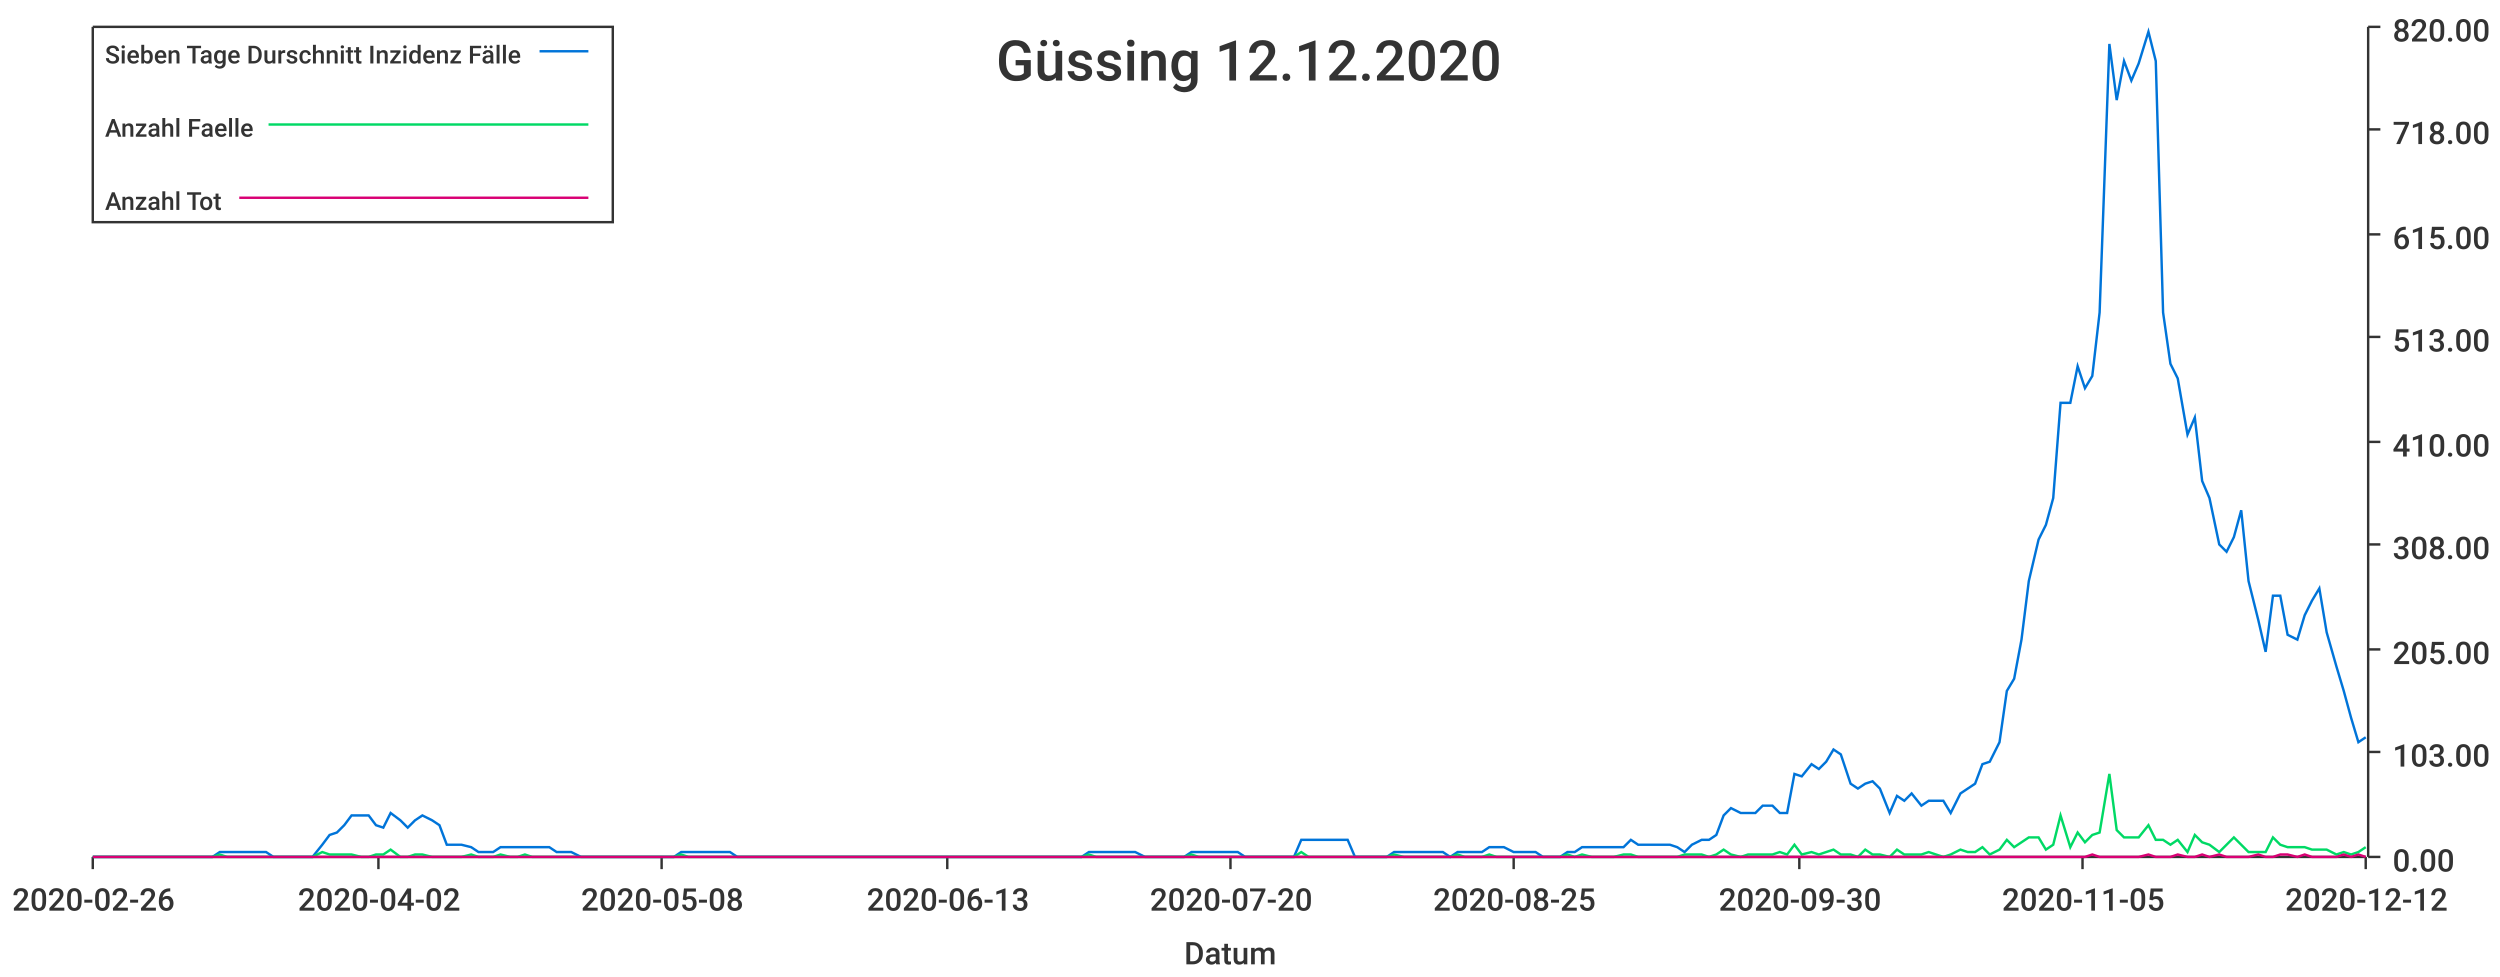
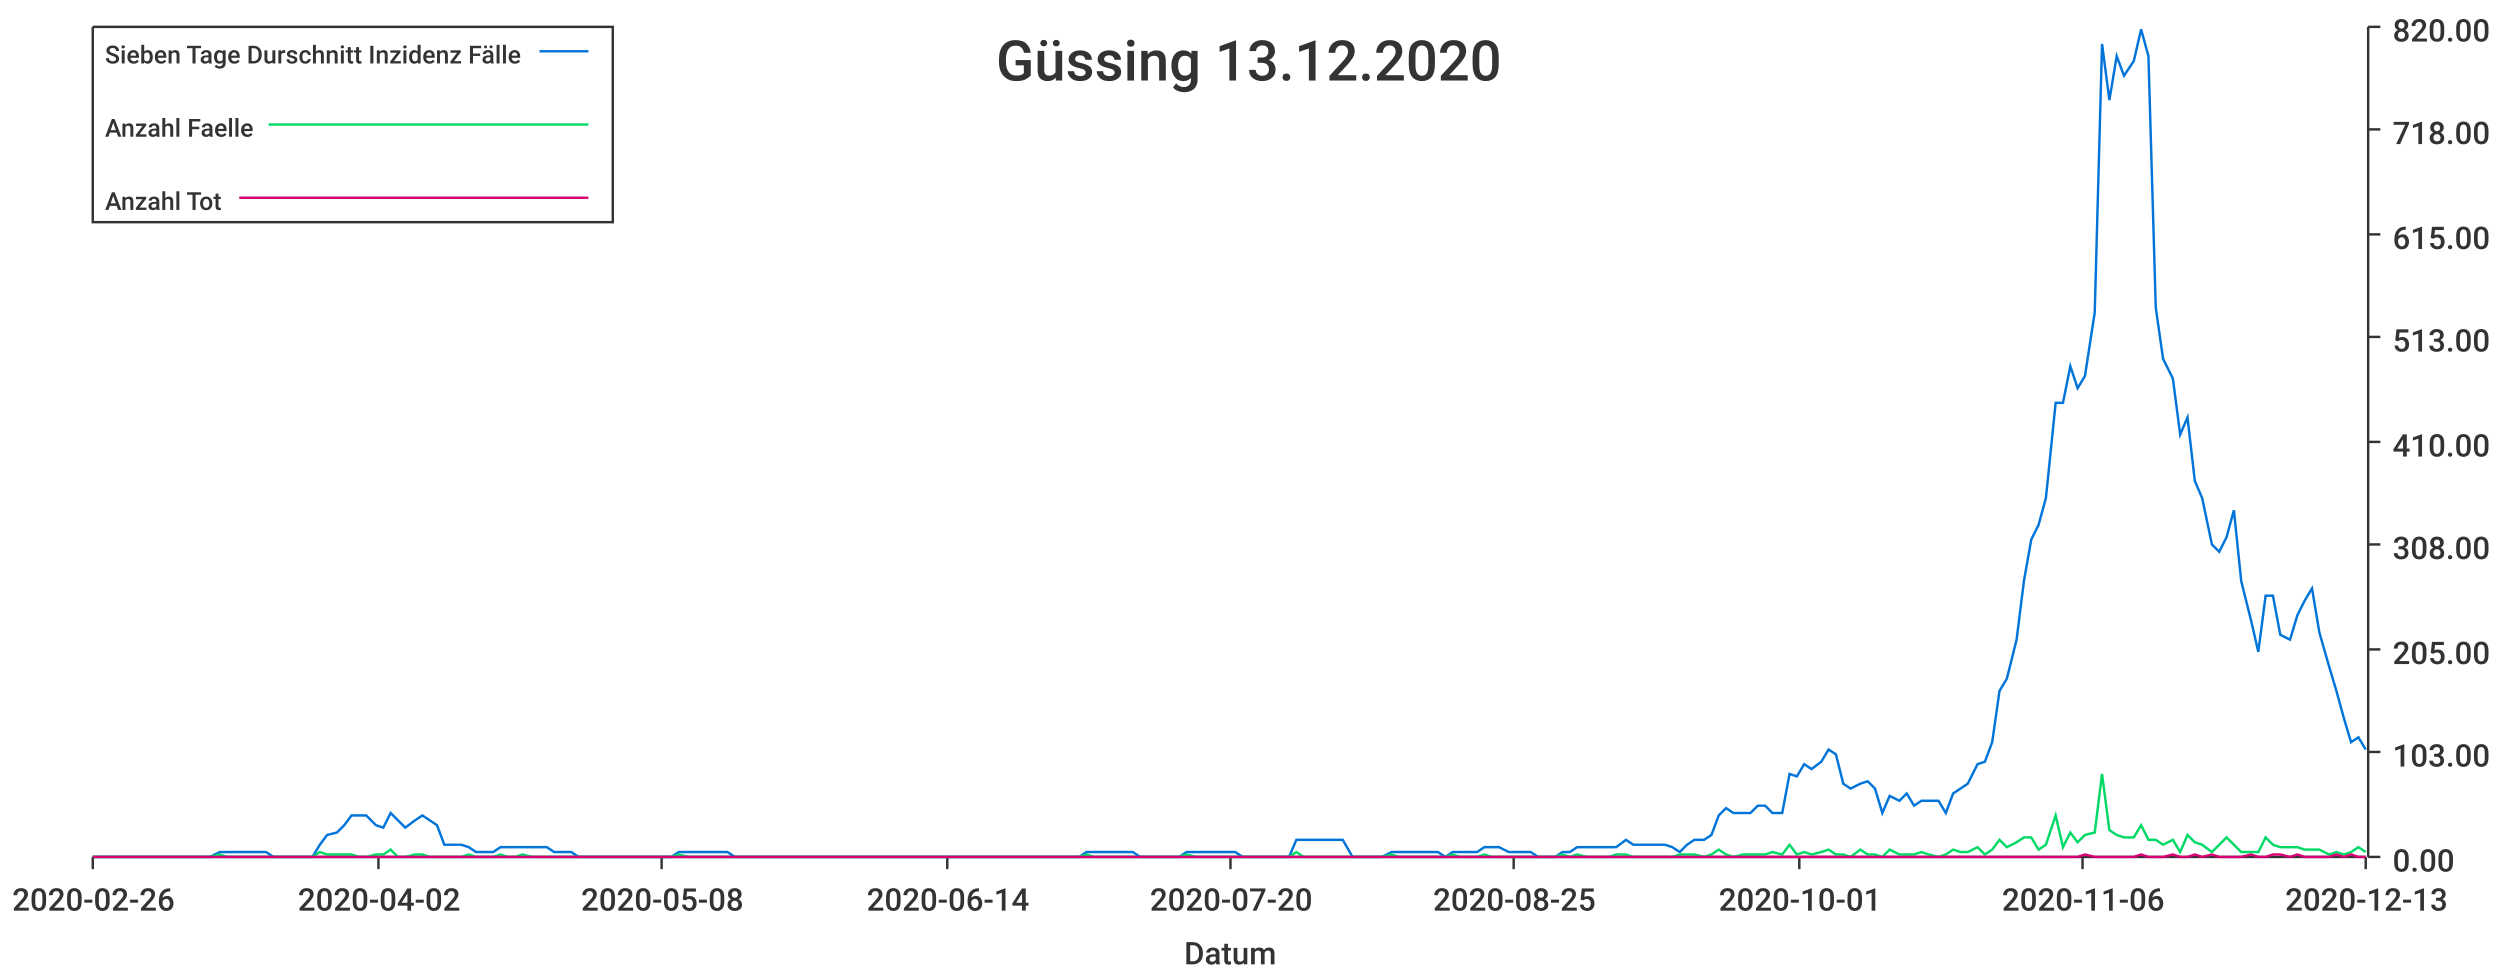
<svg xmlns="http://www.w3.org/2000/svg" width="1024" height="400">\n<path d="M 0 0 L 1024 0 L 1024 400 L 0 400 L 0 0" style="stroke-width:0;stroke:rgba(255,255,255,1.0);fill:rgba(255,255,255,1.0)" />
  <path d="M 38 11 L 969 11 L 969 351 L 38 351 L 38 11" style="stroke-width:0;stroke:rgba(255,255,255,1.0);fill:rgba(255,255,255,1.0)" />
  <path d="M 38 351 L 969 351" style="stroke-width:1;stroke:rgba(51,51,51,1.0);fill:none" />
  <path d="M 38 351 L 38 356" style="stroke-width:1;stroke:rgba(51,51,51,1.0);fill:none" />
  <text x="5" y="373" style="stroke-width:0;stroke:none;fill:rgba(51,51,51,1.0);font-size:12.8px;font-family:'Roboto Medium',sans-serif">2020-02-26</text>
  <path d="M 155 351 L 155 356" style="stroke-width:1;stroke:rgba(51,51,51,1.0);fill:none" />
  <text x="122" y="373" style="stroke-width:0;stroke:none;fill:rgba(51,51,51,1.0);font-size:12.8px;font-family:'Roboto Medium',sans-serif">2020-04-02</text>
  <path d="M 271 351 L 271 356" style="stroke-width:1;stroke:rgba(51,51,51,1.0);fill:none" />
  <text x="238" y="373" style="stroke-width:0;stroke:none;fill:rgba(51,51,51,1.0);font-size:12.8px;font-family:'Roboto Medium',sans-serif">2020-05-08</text>
  <path d="M 388 351 L 388 356" style="stroke-width:1;stroke:rgba(51,51,51,1.0);fill:none" />
-   <text x="355" y="373" style="stroke-width:0;stroke:none;fill:rgba(51,51,51,1.0);font-size:12.8px;font-family:'Roboto Medium',sans-serif">2020-06-13</text>
+   <text x="355" y="373" style="stroke-width:0;stroke:none;fill:rgba(51,51,51,1.0);font-size:12.8px;font-family:'Roboto Medium',sans-serif">2020-06-14</text>
  <path d="M 504 351 L 504 356" style="stroke-width:1;stroke:rgba(51,51,51,1.0);fill:none" />
  <text x="471" y="373" style="stroke-width:0;stroke:none;fill:rgba(51,51,51,1.0);font-size:12.8px;font-family:'Roboto Medium',sans-serif">2020-07-20</text>
  <path d="M 620 351 L 620 356" style="stroke-width:1;stroke:rgba(51,51,51,1.0);fill:none" />
  <text x="587" y="373" style="stroke-width:0;stroke:none;fill:rgba(51,51,51,1.0);font-size:12.8px;font-family:'Roboto Medium',sans-serif">2020-08-25</text>
  <path d="M 737 351 L 737 356" style="stroke-width:1;stroke:rgba(51,51,51,1.0);fill:none" />
-   <text x="704" y="373" style="stroke-width:0;stroke:none;fill:rgba(51,51,51,1.0);font-size:12.8px;font-family:'Roboto Medium',sans-serif">2020-09-30</text>
+   <text x="704" y="373" style="stroke-width:0;stroke:none;fill:rgba(51,51,51,1.0);font-size:12.8px;font-family:'Roboto Medium',sans-serif">2020-10-01</text>
  <path d="M 853 351 L 853 356" style="stroke-width:1;stroke:rgba(51,51,51,1.0);fill:none" />
-   <text x="820" y="373" style="stroke-width:0;stroke:none;fill:rgba(51,51,51,1.0);font-size:12.8px;font-family:'Roboto Medium',sans-serif">2020-11-05</text>
+   <text x="820" y="373" style="stroke-width:0;stroke:none;fill:rgba(51,51,51,1.0);font-size:12.8px;font-family:'Roboto Medium',sans-serif">2020-11-06</text>
  <path d="M 969 351 L 969 356" style="stroke-width:1;stroke:rgba(51,51,51,1.0);fill:none" />
-   <text x="936" y="373" style="stroke-width:0;stroke:none;fill:rgba(51,51,51,1.0);font-size:12.8px;font-family:'Roboto Medium',sans-serif">2020-12-12</text>
+   <text x="936" y="373" style="stroke-width:0;stroke:none;fill:rgba(51,51,51,1.0);font-size:12.8px;font-family:'Roboto Medium',sans-serif">2020-12-13</text>
  <text x="485" y="395" style="stroke-width:0;stroke:none;fill:rgba(51,51,51,1.0);font-size:12.8px;font-family:'Roboto Medium',sans-serif">Datum</text>
  <path d="M 970 351 L 970 11" style="stroke-width:1;stroke:rgba(51,51,51,1.0);fill:none" />
  <path d="M 970 351 L 975 351" style="stroke-width:1;stroke:rgba(51,51,51,1.0);fill:none" />
  <text x="980" y="357" style="stroke-width:0;stroke:none;fill:rgba(51,51,51,1.0);font-size:12.8px;font-family:'Roboto Medium',sans-serif">0.00</text>
  <path d="M 970 308 L 975 308" style="stroke-width:1;stroke:rgba(51,51,51,1.0);fill:none" />
  <text x="980" y="314" style="stroke-width:0;stroke:none;fill:rgba(51,51,51,1.0);font-size:12.8px;font-family:'Roboto Medium',sans-serif">103.00</text>
  <path d="M 970 266 L 975 266" style="stroke-width:1;stroke:rgba(51,51,51,1.0);fill:none" />
  <text x="980" y="272" style="stroke-width:0;stroke:none;fill:rgba(51,51,51,1.0);font-size:12.8px;font-family:'Roboto Medium',sans-serif">205.00</text>
  <path d="M 970 223 L 975 223" style="stroke-width:1;stroke:rgba(51,51,51,1.0);fill:none" />
  <text x="980" y="229" style="stroke-width:0;stroke:none;fill:rgba(51,51,51,1.0);font-size:12.8px;font-family:'Roboto Medium',sans-serif">308.00</text>
  <path d="M 970 181 L 975 181" style="stroke-width:1;stroke:rgba(51,51,51,1.0);fill:none" />
  <text x="980" y="187" style="stroke-width:0;stroke:none;fill:rgba(51,51,51,1.0);font-size:12.8px;font-family:'Roboto Medium',sans-serif">410.00</text>
  <path d="M 970 138 L 975 138" style="stroke-width:1;stroke:rgba(51,51,51,1.0);fill:none" />
  <text x="980" y="144" style="stroke-width:0;stroke:none;fill:rgba(51,51,51,1.0);font-size:12.8px;font-family:'Roboto Medium',sans-serif">513.00</text>
  <path d="M 970 96 L 975 96" style="stroke-width:1;stroke:rgba(51,51,51,1.0);fill:none" />
  <text x="980" y="102" style="stroke-width:0;stroke:none;fill:rgba(51,51,51,1.0);font-size:12.8px;font-family:'Roboto Medium',sans-serif">615.00</text>
  <path d="M 970 53 L 975 53" style="stroke-width:1;stroke:rgba(51,51,51,1.0);fill:none" />
  <text x="980" y="59" style="stroke-width:0;stroke:none;fill:rgba(51,51,51,1.0);font-size:12.8px;font-family:'Roboto Medium',sans-serif">718.00</text>
  <path d="M 970 11 L 975 11" style="stroke-width:1;stroke:rgba(51,51,51,1.0);fill:none" />
  <text x="980" y="17" style="stroke-width:0;stroke:none;fill:rgba(51,51,51,1.0);font-size:12.8px;font-family:'Roboto Medium',sans-serif">820.00</text>
-   <path d="M 38 351 L 42 351 L 45 351 L 48 351 L 51 351 L 55 351 L 58 351 L 61 351 L 64 351 L 67 351 L 71 351 L 74 351 L 77 351 L 80 351 L 83 351 L 87 351 L 90 349 L 93 349 L 96 349 L 99 349 L 103 349 L 106 349 L 109 349 L 112 351 L 116 351 L 119 351 L 122 351 L 125 351 L 128 351 L 132 346 L 135 342 L 138 341 L 141 338 L 144 334 L 148 334 L 151 334 L 154 338 L 157 339 L 160 333 L 164 336 L 167 339 L 170 336 L 173 334 L 177 336 L 180 338 L 183 346 L 186 346 L 189 346 L 193 347 L 196 349 L 199 349 L 202 349 L 205 347 L 209 347 L 212 347 L 215 347 L 218 347 L 221 347 L 225 347 L 228 349 L 231 349 L 234 349 L 238 351 L 241 351 L 244 351 L 247 351 L 250 351 L 254 351 L 257 351 L 260 351 L 263 351 L 266 351 L 270 351 L 273 351 L 276 351 L 279 349 L 282 349 L 286 349 L 289 349 L 292 349 L 295 349 L 299 349 L 302 351 L 305 351 L 308 351 L 311 351 L 315 351 L 318 351 L 321 351 L 324 351 L 327 351 L 331 351 L 334 351 L 337 351 L 340 351 L 343 351 L 347 351 L 350 351 L 353 351 L 356 351 L 360 351 L 363 351 L 366 351 L 369 351 L 372 351 L 376 351 L 379 351 L 382 351 L 385 351 L 388 351 L 392 351 L 395 351 L 398 351 L 401 351 L 404 351 L 408 351 L 411 351 L 414 351 L 417 351 L 421 351 L 424 351 L 427 351 L 430 351 L 433 351 L 437 351 L 440 351 L 443 351 L 446 349 L 449 349 L 453 349 L 456 349 L 459 349 L 462 349 L 465 349 L 469 351 L 472 351 L 475 351 L 478 351 L 482 351 L 485 351 L 488 349 L 491 349 L 494 349 L 498 349 L 501 349 L 504 349 L 507 349 L 510 351 L 514 351 L 517 351 L 520 351 L 523 351 L 526 351 L 530 351 L 533 344 L 536 344 L 539 344 L 543 344 L 546 344 L 549 344 L 552 344 L 555 351 L 559 351 L 562 351 L 565 351 L 568 351 L 571 349 L 575 349 L 578 349 L 581 349 L 584 349 L 587 349 L 591 349 L 594 351 L 597 349 L 600 349 L 604 349 L 607 349 L 610 347 L 613 347 L 616 347 L 620 349 L 623 349 L 626 349 L 629 349 L 632 351 L 636 351 L 639 351 L 642 349 L 645 349 L 648 347 L 652 347 L 655 347 L 658 347 L 661 347 L 665 347 L 668 344 L 671 346 L 674 346 L 677 346 L 681 346 L 684 346 L 687 347 L 690 349 L 693 346 L 697 344 L 700 344 L 703 342 L 706 334 L 709 331 L 713 333 L 716 333 L 719 333 L 722 330 L 726 330 L 729 333 L 732 333 L 735 317 L 738 318 L 742 313 L 745 315 L 748 312 L 751 307 L 754 309 L 758 321 L 761 323 L 764 321 L 767 320 L 770 323 L 774 333 L 777 326 L 780 328 L 783 325 L 787 330 L 790 328 L 793 328 L 796 328 L 799 333 L 803 325 L 806 323 L 809 321 L 812 313 L 815 312 L 819 304 L 822 283 L 825 278 L 828 262 L 831 238 L 835 221 L 838 215 L 841 204 L 844 165 L 848 165 L 851 150 L 854 159 L 857 154 L 860 128 L 864 18 L 867 41 L 870 25 L 873 33 L 876 26 L 880 13 L 883 25 L 886 128 L 889 149 L 892 155 L 896 178 L 899 171 L 902 197 L 905 204 L 909 223 L 912 226 L 915 220 L 918 209 L 921 238 L 925 254 L 928 267 L 931 244 L 934 244 L 937 260 L 941 262 L 944 252 L 947 246 L 950 241 L 953 259 L 957 273 L 960 283 L 963 294 L 966 304 L 969 302" style="stroke-width:1;stroke:rgba(0,116,217,1.0);fill:none" />
-   <path d="M 38 351 L 42 351 L 45 351 L 48 351 L 51 351 L 55 351 L 58 351 L 61 351 L 64 351 L 67 351 L 71 351 L 74 351 L 77 351 L 80 351 L 83 351 L 87 351 L 90 350 L 93 351 L 96 351 L 99 351 L 103 351 L 106 351 L 109 351 L 112 351 L 116 351 L 119 351 L 122 351 L 125 351 L 128 351 L 132 349 L 135 350 L 138 350 L 141 350 L 144 350 L 148 351 L 151 351 L 154 350 L 157 350 L 160 348 L 164 351 L 167 351 L 170 350 L 173 350 L 177 351 L 180 351 L 183 351 L 186 351 L 189 351 L 193 350 L 196 351 L 199 351 L 202 351 L 205 350 L 209 351 L 212 351 L 215 350 L 218 351 L 221 351 L 225 351 L 228 351 L 231 351 L 234 351 L 238 351 L 241 351 L 244 351 L 247 351 L 250 351 L 254 351 L 257 351 L 260 351 L 263 351 L 266 351 L 270 351 L 273 351 L 276 351 L 279 350 L 282 351 L 286 351 L 289 351 L 292 351 L 295 351 L 299 351 L 302 351 L 305 351 L 308 351 L 311 351 L 315 351 L 318 351 L 321 351 L 324 351 L 327 351 L 331 351 L 334 351 L 337 351 L 340 351 L 343 351 L 347 351 L 350 351 L 353 351 L 356 351 L 360 351 L 363 351 L 366 351 L 369 351 L 372 351 L 376 351 L 379 351 L 382 351 L 385 351 L 388 351 L 392 351 L 395 351 L 398 351 L 401 351 L 404 351 L 408 351 L 411 351 L 414 351 L 417 351 L 421 351 L 424 351 L 427 351 L 430 351 L 433 351 L 437 351 L 440 351 L 443 351 L 446 350 L 449 351 L 453 351 L 456 351 L 459 351 L 462 351 L 465 351 L 469 351 L 472 351 L 475 351 L 478 351 L 482 351 L 485 351 L 488 350 L 491 351 L 494 351 L 498 351 L 501 351 L 504 351 L 507 351 L 510 351 L 514 351 L 517 351 L 520 351 L 523 351 L 526 351 L 530 351 L 533 349 L 536 351 L 539 351 L 543 351 L 546 351 L 549 351 L 552 351 L 555 351 L 559 351 L 562 351 L 565 351 L 568 351 L 571 350 L 575 351 L 578 351 L 581 351 L 584 351 L 587 351 L 591 351 L 594 351 L 597 350 L 600 351 L 604 351 L 607 351 L 610 350 L 613 351 L 616 351 L 620 351 L 623 351 L 626 351 L 629 351 L 632 351 L 636 351 L 639 351 L 642 350 L 645 351 L 648 350 L 652 351 L 655 351 L 658 351 L 661 351 L 665 350 L 668 350 L 671 351 L 674 351 L 677 351 L 681 351 L 684 351 L 687 351 L 690 350 L 693 350 L 697 350 L 700 351 L 703 350 L 706 348 L 709 350 L 713 351 L 716 350 L 719 350 L 722 350 L 726 350 L 729 349 L 732 350 L 735 346 L 738 350 L 742 349 L 745 350 L 748 349 L 751 348 L 754 350 L 758 350 L 761 351 L 764 348 L 767 350 L 770 350 L 774 351 L 777 348 L 780 350 L 783 350 L 787 350 L 790 349 L 793 350 L 796 351 L 799 350 L 803 348 L 806 349 L 809 349 L 812 347 L 815 350 L 819 348 L 822 344 L 825 347 L 828 345 L 831 343 L 835 343 L 838 348 L 841 346 L 844 334 L 848 347 L 851 341 L 854 345 L 857 342 L 860 341 L 864 317 L 867 340 L 870 343 L 873 343 L 876 343 L 880 338 L 883 344 L 886 344 L 889 346 L 892 344 L 896 349 L 899 342 L 902 345 L 905 346 L 909 349 L 912 346 L 915 343 L 918 346 L 921 349 L 925 349 L 928 349 L 931 343 L 934 346 L 937 347 L 941 347 L 944 347 L 947 348 L 950 348 L 953 348 L 957 350 L 960 349 L 963 350 L 966 349 L 969 347" style="stroke-width:1;stroke:rgba(0,217,101,1.0);fill:none" />
-   <path d="M 38 351 L 42 351 L 45 351 L 48 351 L 51 351 L 55 351 L 58 351 L 61 351 L 64 351 L 67 351 L 71 351 L 74 351 L 77 351 L 80 351 L 83 351 L 87 351 L 90 351 L 93 351 L 96 351 L 99 351 L 103 351 L 106 351 L 109 351 L 112 351 L 116 351 L 119 351 L 122 351 L 125 351 L 128 351 L 132 351 L 135 351 L 138 351 L 141 351 L 144 351 L 148 351 L 151 351 L 154 351 L 157 351 L 160 351 L 164 351 L 167 351 L 170 351 L 173 351 L 177 351 L 180 351 L 183 351 L 186 351 L 189 351 L 193 351 L 196 351 L 199 351 L 202 351 L 205 351 L 209 351 L 212 351 L 215 351 L 218 351 L 221 351 L 225 351 L 228 351 L 231 351 L 234 351 L 238 351 L 241 351 L 244 351 L 247 351 L 250 351 L 254 351 L 257 351 L 260 351 L 263 351 L 266 351 L 270 351 L 273 351 L 276 351 L 279 351 L 282 351 L 286 351 L 289 351 L 292 351 L 295 351 L 299 351 L 302 351 L 305 351 L 308 351 L 311 351 L 315 351 L 318 351 L 321 351 L 324 351 L 327 351 L 331 351 L 334 351 L 337 351 L 340 351 L 343 351 L 347 351 L 350 351 L 353 351 L 356 351 L 360 351 L 363 351 L 366 351 L 369 351 L 372 351 L 376 351 L 379 351 L 382 351 L 385 351 L 388 351 L 392 351 L 395 351 L 398 351 L 401 351 L 404 351 L 408 351 L 411 351 L 414 351 L 417 351 L 421 351 L 424 351 L 427 351 L 430 351 L 433 351 L 437 351 L 440 351 L 443 351 L 446 351 L 449 351 L 453 351 L 456 351 L 459 351 L 462 351 L 465 351 L 469 351 L 472 351 L 475 351 L 478 351 L 482 351 L 485 351 L 488 351 L 491 351 L 494 351 L 498 351 L 501 351 L 504 351 L 507 351 L 510 351 L 514 351 L 517 351 L 520 351 L 523 351 L 526 351 L 530 351 L 533 351 L 536 351 L 539 351 L 543 351 L 546 351 L 549 351 L 552 351 L 555 351 L 559 351 L 562 351 L 565 351 L 568 351 L 571 351 L 575 351 L 578 351 L 581 351 L 584 351 L 587 351 L 591 351 L 594 351 L 597 351 L 600 351 L 604 351 L 607 351 L 610 351 L 613 351 L 616 351 L 620 351 L 623 351 L 626 351 L 629 351 L 632 351 L 636 351 L 639 351 L 642 351 L 645 351 L 648 351 L 652 351 L 655 351 L 658 351 L 661 351 L 665 351 L 668 351 L 671 351 L 674 351 L 677 351 L 681 351 L 684 351 L 687 351 L 690 351 L 693 351 L 697 351 L 700 351 L 703 351 L 706 351 L 709 351 L 713 351 L 716 351 L 719 351 L 722 351 L 726 351 L 729 351 L 732 351 L 735 351 L 738 351 L 742 351 L 745 351 L 748 351 L 751 351 L 754 351 L 758 351 L 761 351 L 764 351 L 767 351 L 770 351 L 774 351 L 777 351 L 780 351 L 783 351 L 787 351 L 790 351 L 793 351 L 796 351 L 799 351 L 803 351 L 806 351 L 809 351 L 812 351 L 815 351 L 819 351 L 822 351 L 825 351 L 828 351 L 831 351 L 835 351 L 838 351 L 841 351 L 844 351 L 848 351 L 851 351 L 854 351 L 857 350 L 860 351 L 864 351 L 867 351 L 870 351 L 873 351 L 876 351 L 880 350 L 883 351 L 886 351 L 889 351 L 892 350 L 896 351 L 899 351 L 902 350 L 905 351 L 909 350 L 912 351 L 915 351 L 918 351 L 921 351 L 925 350 L 928 351 L 931 351 L 934 350 L 937 350 L 941 351 L 944 350 L 947 351 L 950 351 L 953 351 L 957 351 L 960 350 L 963 351 L 966 350 L 969 351" style="stroke-width:1;stroke:rgba(217,0,116,1.0);fill:none" />
-   <text x="408" y="33" style="stroke-width:0;stroke:none;fill:rgba(51,51,51,1.0);font-size:23.0px;font-family:'Roboto Medium',sans-serif">Güssing 12.12.2020</text>
+   <path d="M 38 351 L 42 351 L 45 351 L 48 351 L 51 351 L 54 351 L 58 351 L 61 351 L 64 351 L 67 351 L 70 351 L 74 351 L 77 351 L 80 351 L 83 351 L 86 351 L 90 349 L 93 349 L 96 349 L 99 349 L 102 349 L 106 349 L 109 349 L 112 351 L 115 351 L 118 351 L 122 351 L 125 351 L 128 351 L 131 346 L 134 342 L 138 341 L 141 338 L 144 334 L 147 334 L 150 334 L 154 338 L 157 339 L 160 333 L 163 336 L 166 339 L 170 336 L 173 334 L 176 336 L 179 338 L 182 346 L 186 346 L 189 346 L 192 347 L 195 349 L 198 349 L 202 349 L 205 347 L 208 347 L 211 347 L 214 347 L 218 347 L 221 347 L 224 347 L 227 349 L 230 349 L 234 349 L 237 351 L 240 351 L 243 351 L 246 351 L 250 351 L 253 351 L 256 351 L 259 351 L 262 351 L 266 351 L 269 351 L 272 351 L 275 351 L 278 349 L 282 349 L 285 349 L 288 349 L 291 349 L 294 349 L 298 349 L 301 351 L 304 351 L 307 351 L 310 351 L 314 351 L 317 351 L 320 351 L 323 351 L 326 351 L 330 351 L 333 351 L 336 351 L 339 351 L 342 351 L 346 351 L 349 351 L 352 351 L 355 351 L 358 351 L 362 351 L 365 351 L 368 351 L 371 351 L 374 351 L 378 351 L 381 351 L 384 351 L 387 351 L 390 351 L 394 351 L 397 351 L 400 351 L 403 351 L 406 351 L 410 351 L 413 351 L 416 351 L 419 351 L 422 351 L 426 351 L 429 351 L 432 351 L 435 351 L 438 351 L 442 351 L 445 349 L 448 349 L 451 349 L 454 349 L 458 349 L 461 349 L 464 349 L 467 351 L 470 351 L 474 351 L 477 351 L 480 351 L 483 351 L 486 349 L 490 349 L 493 349 L 496 349 L 499 349 L 502 349 L 506 349 L 509 351 L 512 351 L 515 351 L 518 351 L 522 351 L 525 351 L 528 351 L 531 344 L 534 344 L 538 344 L 541 344 L 544 344 L 547 344 L 550 344 L 554 351 L 557 351 L 560 351 L 563 351 L 566 351 L 570 349 L 573 349 L 576 349 L 579 349 L 582 349 L 586 349 L 589 349 L 592 351 L 595 349 L 598 349 L 602 349 L 605 349 L 608 347 L 611 347 L 614 347 L 618 349 L 621 349 L 624 349 L 627 349 L 630 351 L 634 351 L 637 351 L 640 349 L 643 349 L 646 347 L 650 347 L 653 347 L 656 347 L 659 347 L 662 347 L 666 344 L 669 346 L 672 346 L 675 346 L 678 346 L 682 346 L 685 347 L 688 349 L 691 346 L 694 344 L 698 344 L 701 342 L 704 334 L 707 331 L 710 333 L 714 333 L 717 333 L 720 330 L 723 330 L 726 333 L 730 333 L 733 317 L 736 318 L 739 313 L 742 315 L 746 312 L 749 307 L 752 309 L 755 321 L 758 323 L 762 321 L 765 320 L 768 323 L 771 333 L 774 326 L 778 328 L 781 325 L 784 330 L 787 328 L 790 328 L 794 328 L 797 333 L 800 325 L 803 323 L 806 321 L 810 313 L 813 312 L 816 304 L 819 283 L 822 278 L 826 262 L 829 238 L 832 221 L 835 215 L 838 204 L 842 165 L 845 165 L 848 150 L 851 159 L 854 154 L 858 128 L 861 18 L 864 41 L 867 23 L 870 31 L 874 25 L 877 12 L 880 23 L 883 126 L 886 147 L 890 155 L 893 178 L 896 171 L 899 197 L 902 204 L 906 223 L 909 226 L 912 220 L 915 209 L 918 238 L 922 254 L 925 267 L 928 244 L 931 244 L 934 260 L 938 262 L 941 252 L 944 246 L 947 241 L 950 259 L 954 273 L 957 283 L 960 294 L 963 304 L 966 302 L 969 307" style="stroke-width:1;stroke:rgba(0,116,217,1.0);fill:none" />
+   <path d="M 38 351 L 42 351 L 45 351 L 48 351 L 51 351 L 54 351 L 58 351 L 61 351 L 64 351 L 67 351 L 70 351 L 74 351 L 77 351 L 80 351 L 83 351 L 86 351 L 90 350 L 93 351 L 96 351 L 99 351 L 102 351 L 106 351 L 109 351 L 112 351 L 115 351 L 118 351 L 122 351 L 125 351 L 128 351 L 131 349 L 134 350 L 138 350 L 141 350 L 144 350 L 147 351 L 150 351 L 154 350 L 157 350 L 160 348 L 163 351 L 166 351 L 170 350 L 173 350 L 176 351 L 179 351 L 182 351 L 186 351 L 189 351 L 192 350 L 195 351 L 198 351 L 202 351 L 205 350 L 208 351 L 211 351 L 214 350 L 218 351 L 221 351 L 224 351 L 227 351 L 230 351 L 234 351 L 237 351 L 240 351 L 243 351 L 246 351 L 250 351 L 253 351 L 256 351 L 259 351 L 262 351 L 266 351 L 269 351 L 272 351 L 275 351 L 278 350 L 282 351 L 285 351 L 288 351 L 291 351 L 294 351 L 298 351 L 301 351 L 304 351 L 307 351 L 310 351 L 314 351 L 317 351 L 320 351 L 323 351 L 326 351 L 330 351 L 333 351 L 336 351 L 339 351 L 342 351 L 346 351 L 349 351 L 352 351 L 355 351 L 358 351 L 362 351 L 365 351 L 368 351 L 371 351 L 374 351 L 378 351 L 381 351 L 384 351 L 387 351 L 390 351 L 394 351 L 397 351 L 400 351 L 403 351 L 406 351 L 410 351 L 413 351 L 416 351 L 419 351 L 422 351 L 426 351 L 429 351 L 432 351 L 435 351 L 438 351 L 442 351 L 445 350 L 448 351 L 451 351 L 454 351 L 458 351 L 461 351 L 464 351 L 467 351 L 470 351 L 474 351 L 477 351 L 480 351 L 483 351 L 486 350 L 490 351 L 493 351 L 496 351 L 499 351 L 502 351 L 506 351 L 509 351 L 512 351 L 515 351 L 518 351 L 522 351 L 525 351 L 528 351 L 531 349 L 534 351 L 538 351 L 541 351 L 544 351 L 547 351 L 550 351 L 554 351 L 557 351 L 560 351 L 563 351 L 566 351 L 570 350 L 573 351 L 576 351 L 579 351 L 582 351 L 586 351 L 589 351 L 592 351 L 595 350 L 598 351 L 602 351 L 605 351 L 608 350 L 611 351 L 614 351 L 618 351 L 621 351 L 624 351 L 627 351 L 630 351 L 634 351 L 637 351 L 640 350 L 643 351 L 646 350 L 650 351 L 653 351 L 656 351 L 659 351 L 662 350 L 666 350 L 669 351 L 672 351 L 675 351 L 678 351 L 682 351 L 685 351 L 688 350 L 691 350 L 694 350 L 698 351 L 701 350 L 704 348 L 707 350 L 710 351 L 714 350 L 717 350 L 720 350 L 723 350 L 726 349 L 730 350 L 733 346 L 736 350 L 739 349 L 742 350 L 746 349 L 749 348 L 752 350 L 755 350 L 758 351 L 762 348 L 765 350 L 768 350 L 771 351 L 774 348 L 778 350 L 781 350 L 784 350 L 787 349 L 790 350 L 794 351 L 797 350 L 800 348 L 803 349 L 806 349 L 810 347 L 813 350 L 816 348 L 819 344 L 822 347 L 826 345 L 829 343 L 832 343 L 835 348 L 838 346 L 842 334 L 845 347 L 848 341 L 851 345 L 854 342 L 858 341 L 861 317 L 864 340 L 867 342 L 870 343 L 874 343 L 877 338 L 880 344 L 883 344 L 886 346 L 890 344 L 893 349 L 896 342 L 899 345 L 902 346 L 906 349 L 909 346 L 912 343 L 915 346 L 918 349 L 922 349 L 925 349 L 928 343 L 931 346 L 934 347 L 938 347 L 941 347 L 944 348 L 947 348 L 950 348 L 954 350 L 957 349 L 960 350 L 963 349 L 966 347 L 969 349" style="stroke-width:1;stroke:rgba(0,217,101,1.0);fill:none" />
+   <path d="M 38 351 L 42 351 L 45 351 L 48 351 L 51 351 L 54 351 L 58 351 L 61 351 L 64 351 L 67 351 L 70 351 L 74 351 L 77 351 L 80 351 L 83 351 L 86 351 L 90 351 L 93 351 L 96 351 L 99 351 L 102 351 L 106 351 L 109 351 L 112 351 L 115 351 L 118 351 L 122 351 L 125 351 L 128 351 L 131 351 L 134 351 L 138 351 L 141 351 L 144 351 L 147 351 L 150 351 L 154 351 L 157 351 L 160 351 L 163 351 L 166 351 L 170 351 L 173 351 L 176 351 L 179 351 L 182 351 L 186 351 L 189 351 L 192 351 L 195 351 L 198 351 L 202 351 L 205 351 L 208 351 L 211 351 L 214 351 L 218 351 L 221 351 L 224 351 L 227 351 L 230 351 L 234 351 L 237 351 L 240 351 L 243 351 L 246 351 L 250 351 L 253 351 L 256 351 L 259 351 L 262 351 L 266 351 L 269 351 L 272 351 L 275 351 L 278 351 L 282 351 L 285 351 L 288 351 L 291 351 L 294 351 L 298 351 L 301 351 L 304 351 L 307 351 L 310 351 L 314 351 L 317 351 L 320 351 L 323 351 L 326 351 L 330 351 L 333 351 L 336 351 L 339 351 L 342 351 L 346 351 L 349 351 L 352 351 L 355 351 L 358 351 L 362 351 L 365 351 L 368 351 L 371 351 L 374 351 L 378 351 L 381 351 L 384 351 L 387 351 L 390 351 L 394 351 L 397 351 L 400 351 L 403 351 L 406 351 L 410 351 L 413 351 L 416 351 L 419 351 L 422 351 L 426 351 L 429 351 L 432 351 L 435 351 L 438 351 L 442 351 L 445 351 L 448 351 L 451 351 L 454 351 L 458 351 L 461 351 L 464 351 L 467 351 L 470 351 L 474 351 L 477 351 L 480 351 L 483 351 L 486 351 L 490 351 L 493 351 L 496 351 L 499 351 L 502 351 L 506 351 L 509 351 L 512 351 L 515 351 L 518 351 L 522 351 L 525 351 L 528 351 L 531 351 L 534 351 L 538 351 L 541 351 L 544 351 L 547 351 L 550 351 L 554 351 L 557 351 L 560 351 L 563 351 L 566 351 L 570 351 L 573 351 L 576 351 L 579 351 L 582 351 L 586 351 L 589 351 L 592 351 L 595 351 L 598 351 L 602 351 L 605 351 L 608 351 L 611 351 L 614 351 L 618 351 L 621 351 L 624 351 L 627 351 L 630 351 L 634 351 L 637 351 L 640 351 L 643 351 L 646 351 L 650 351 L 653 351 L 656 351 L 659 351 L 662 351 L 666 351 L 669 351 L 672 351 L 675 351 L 678 351 L 682 351 L 685 351 L 688 351 L 691 351 L 694 351 L 698 351 L 701 351 L 704 351 L 707 351 L 710 351 L 714 351 L 717 351 L 720 351 L 723 351 L 726 351 L 730 351 L 733 351 L 736 351 L 739 351 L 742 351 L 746 351 L 749 351 L 752 351 L 755 351 L 758 351 L 762 351 L 765 351 L 768 351 L 771 351 L 774 351 L 778 351 L 781 351 L 784 351 L 787 351 L 790 351 L 794 351 L 797 351 L 800 351 L 803 351 L 806 351 L 810 351 L 813 351 L 816 351 L 819 351 L 822 351 L 826 351 L 829 351 L 832 351 L 835 351 L 838 351 L 842 351 L 845 351 L 848 351 L 851 351 L 854 350 L 858 351 L 861 351 L 864 351 L 867 351 L 870 351 L 874 351 L 877 350 L 880 351 L 883 351 L 886 351 L 890 350 L 893 351 L 896 351 L 899 350 L 902 351 L 906 350 L 909 351 L 912 351 L 915 351 L 918 351 L 922 350 L 925 351 L 928 351 L 931 350 L 934 350 L 938 351 L 941 350 L 944 351 L 947 351 L 950 351 L 954 351 L 957 350 L 960 351 L 963 350 L 966 351 L 969 351" style="stroke-width:1;stroke:rgba(217,0,116,1.0);fill:none" />
+   <text x="408" y="33" style="stroke-width:0;stroke:none;fill:rgba(51,51,51,1.0);font-size:23.0px;font-family:'Roboto Medium',sans-serif">Güssing 13.12.2020</text>
  <path d="M 38 11 L 251 11 L 251 91 L 38 91 L 38 11" style="stroke-width:1;stroke:rgba(51,51,51,1.0);fill:rgba(255,255,255,1.0)" />
  <text x="43" y="26" style="stroke-width:0;stroke:none;fill:rgba(51,51,51,1.0);font-size:10.2px;font-family:'Roboto Medium',sans-serif">Sieben Tage Durschnitt Inzidenz Fälle</text>
  <path d="M 221 21 L 241 21" style="stroke-width:1;stroke:rgba(0,116,217,1.0);fill:none" />
  <text x="43" y="56" style="stroke-width:0;stroke:none;fill:rgba(51,51,51,1.0);font-size:10.2px;font-family:'Roboto Medium',sans-serif">Anzahl Faelle</text>
  <path d="M 110 51 L 241 51" style="stroke-width:1;stroke:rgba(0,217,101,1.0);fill:none" />
  <text x="43" y="86" style="stroke-width:0;stroke:none;fill:rgba(51,51,51,1.0);font-size:10.2px;font-family:'Roboto Medium',sans-serif">Anzahl Tot</text>
  <path d="M 98 81 L 241 81" style="stroke-width:1;stroke:rgba(217,0,116,1.0);fill:none" />
</svg>
